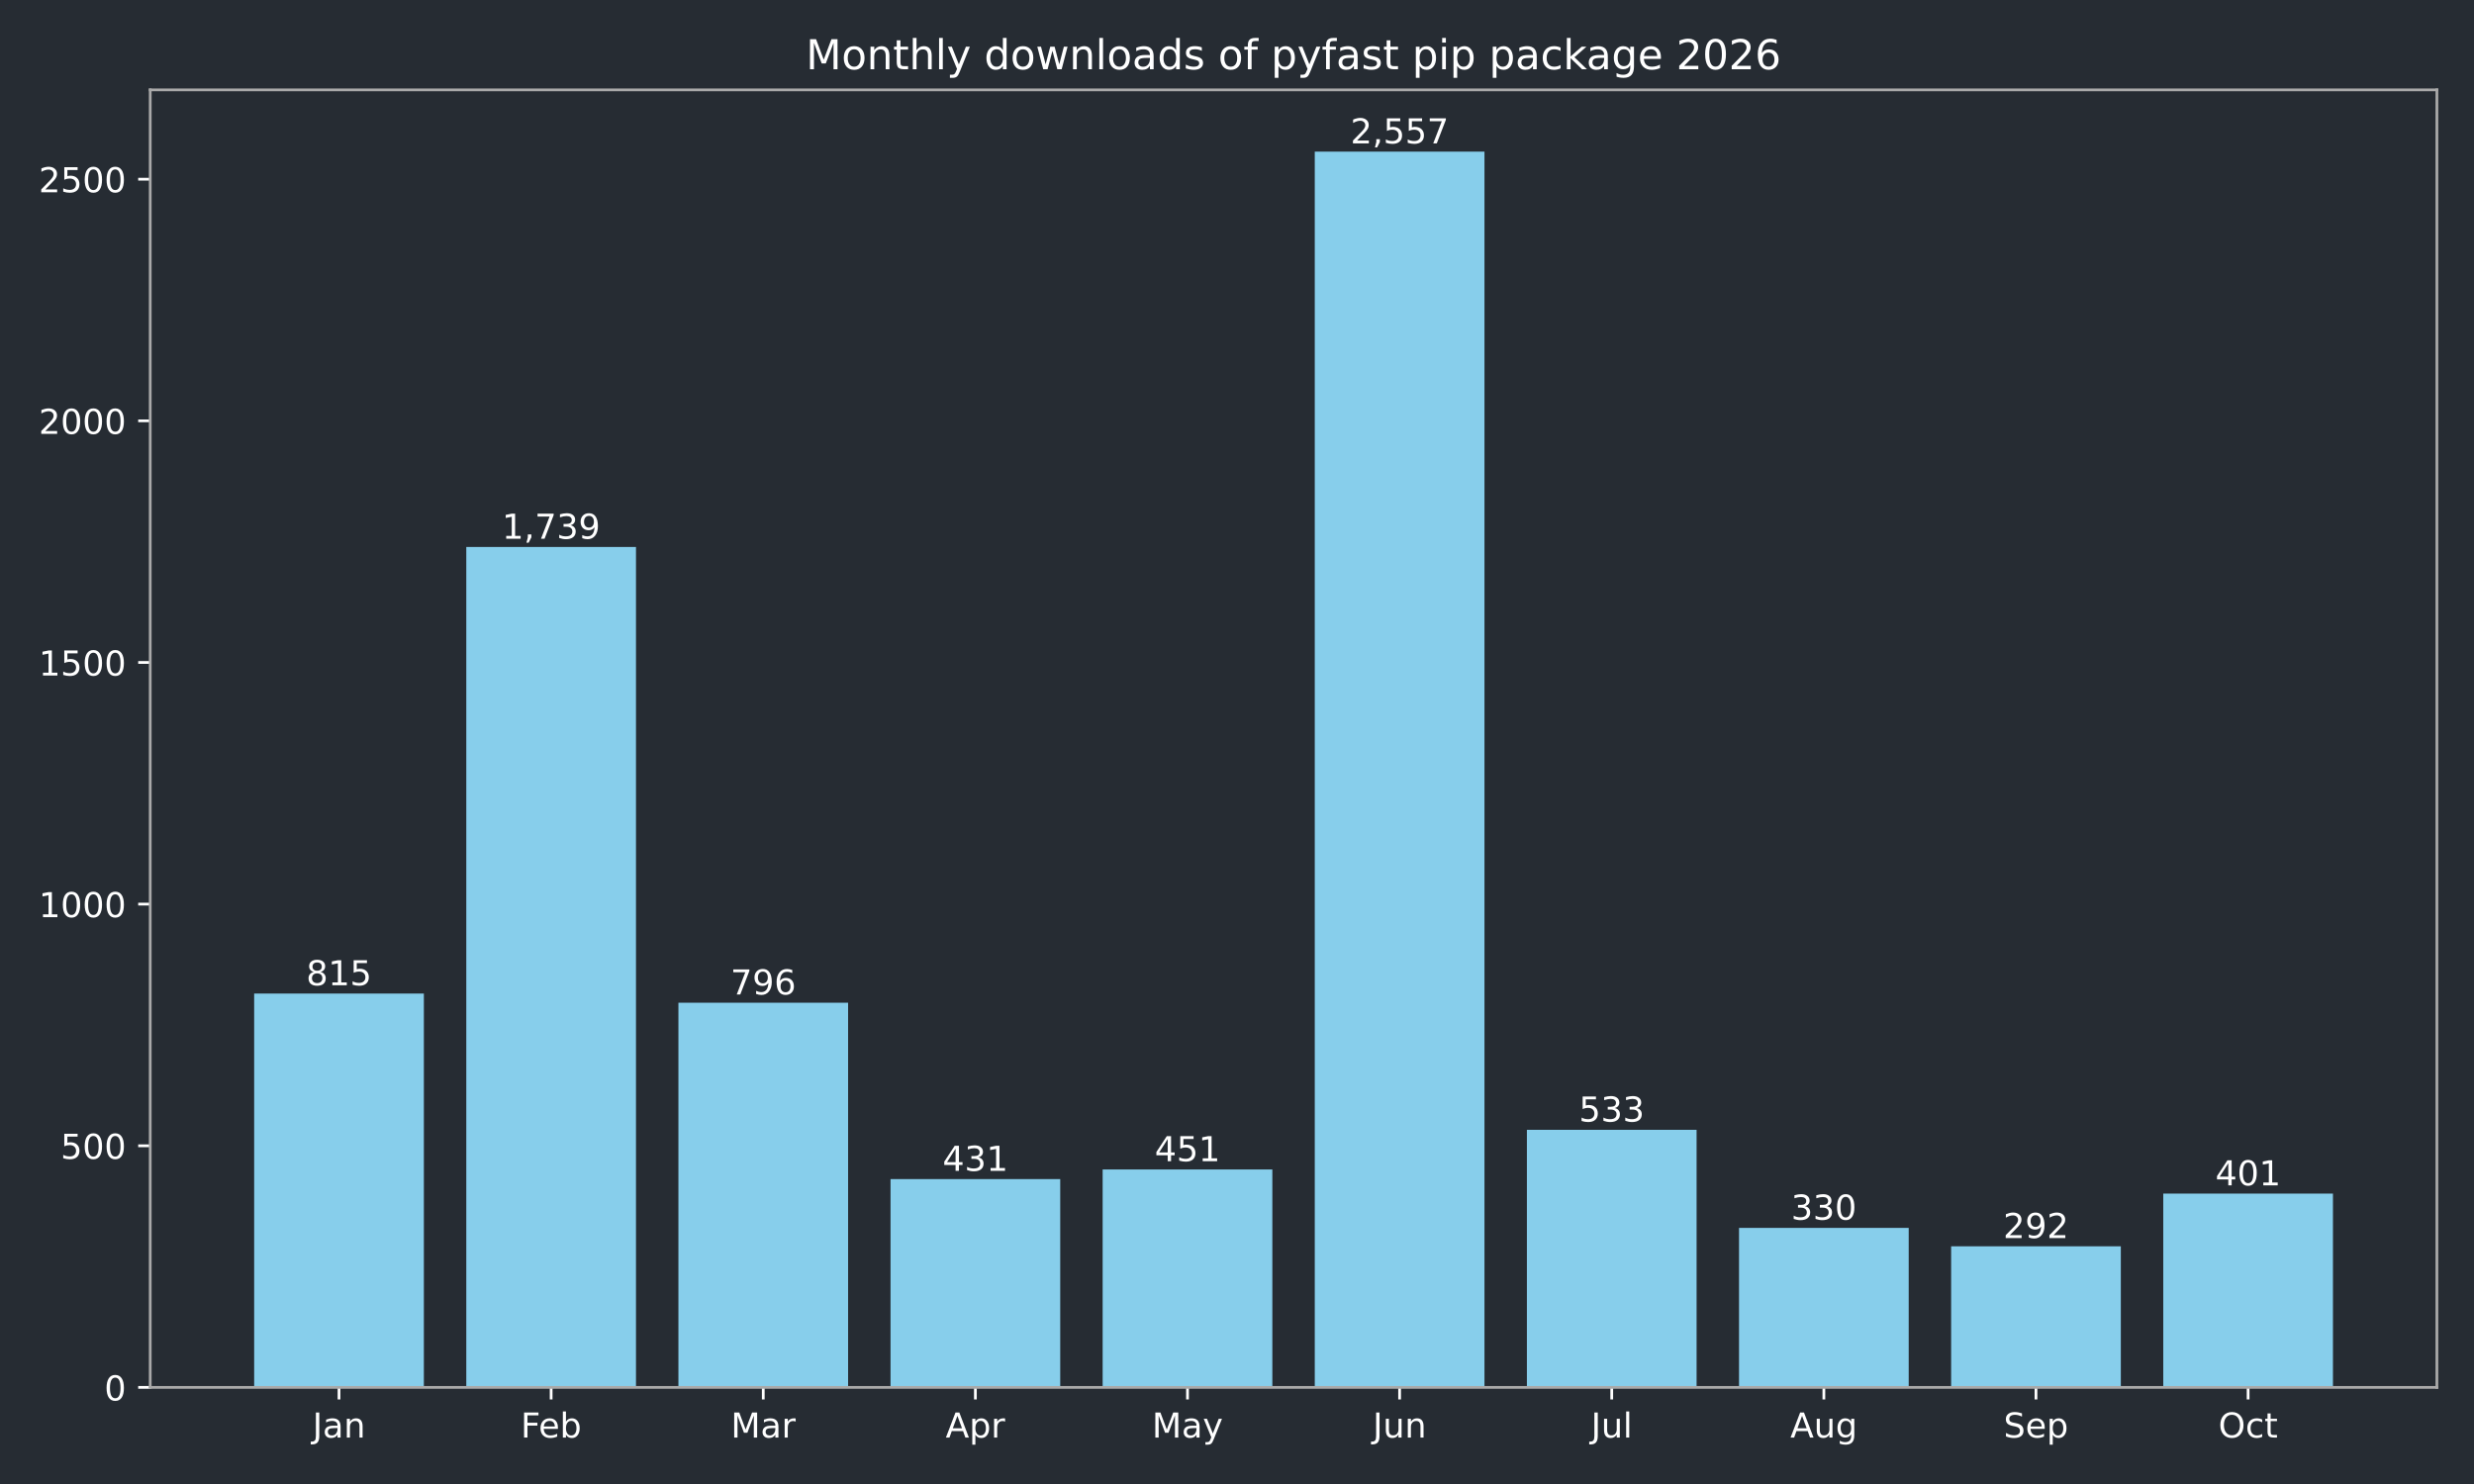
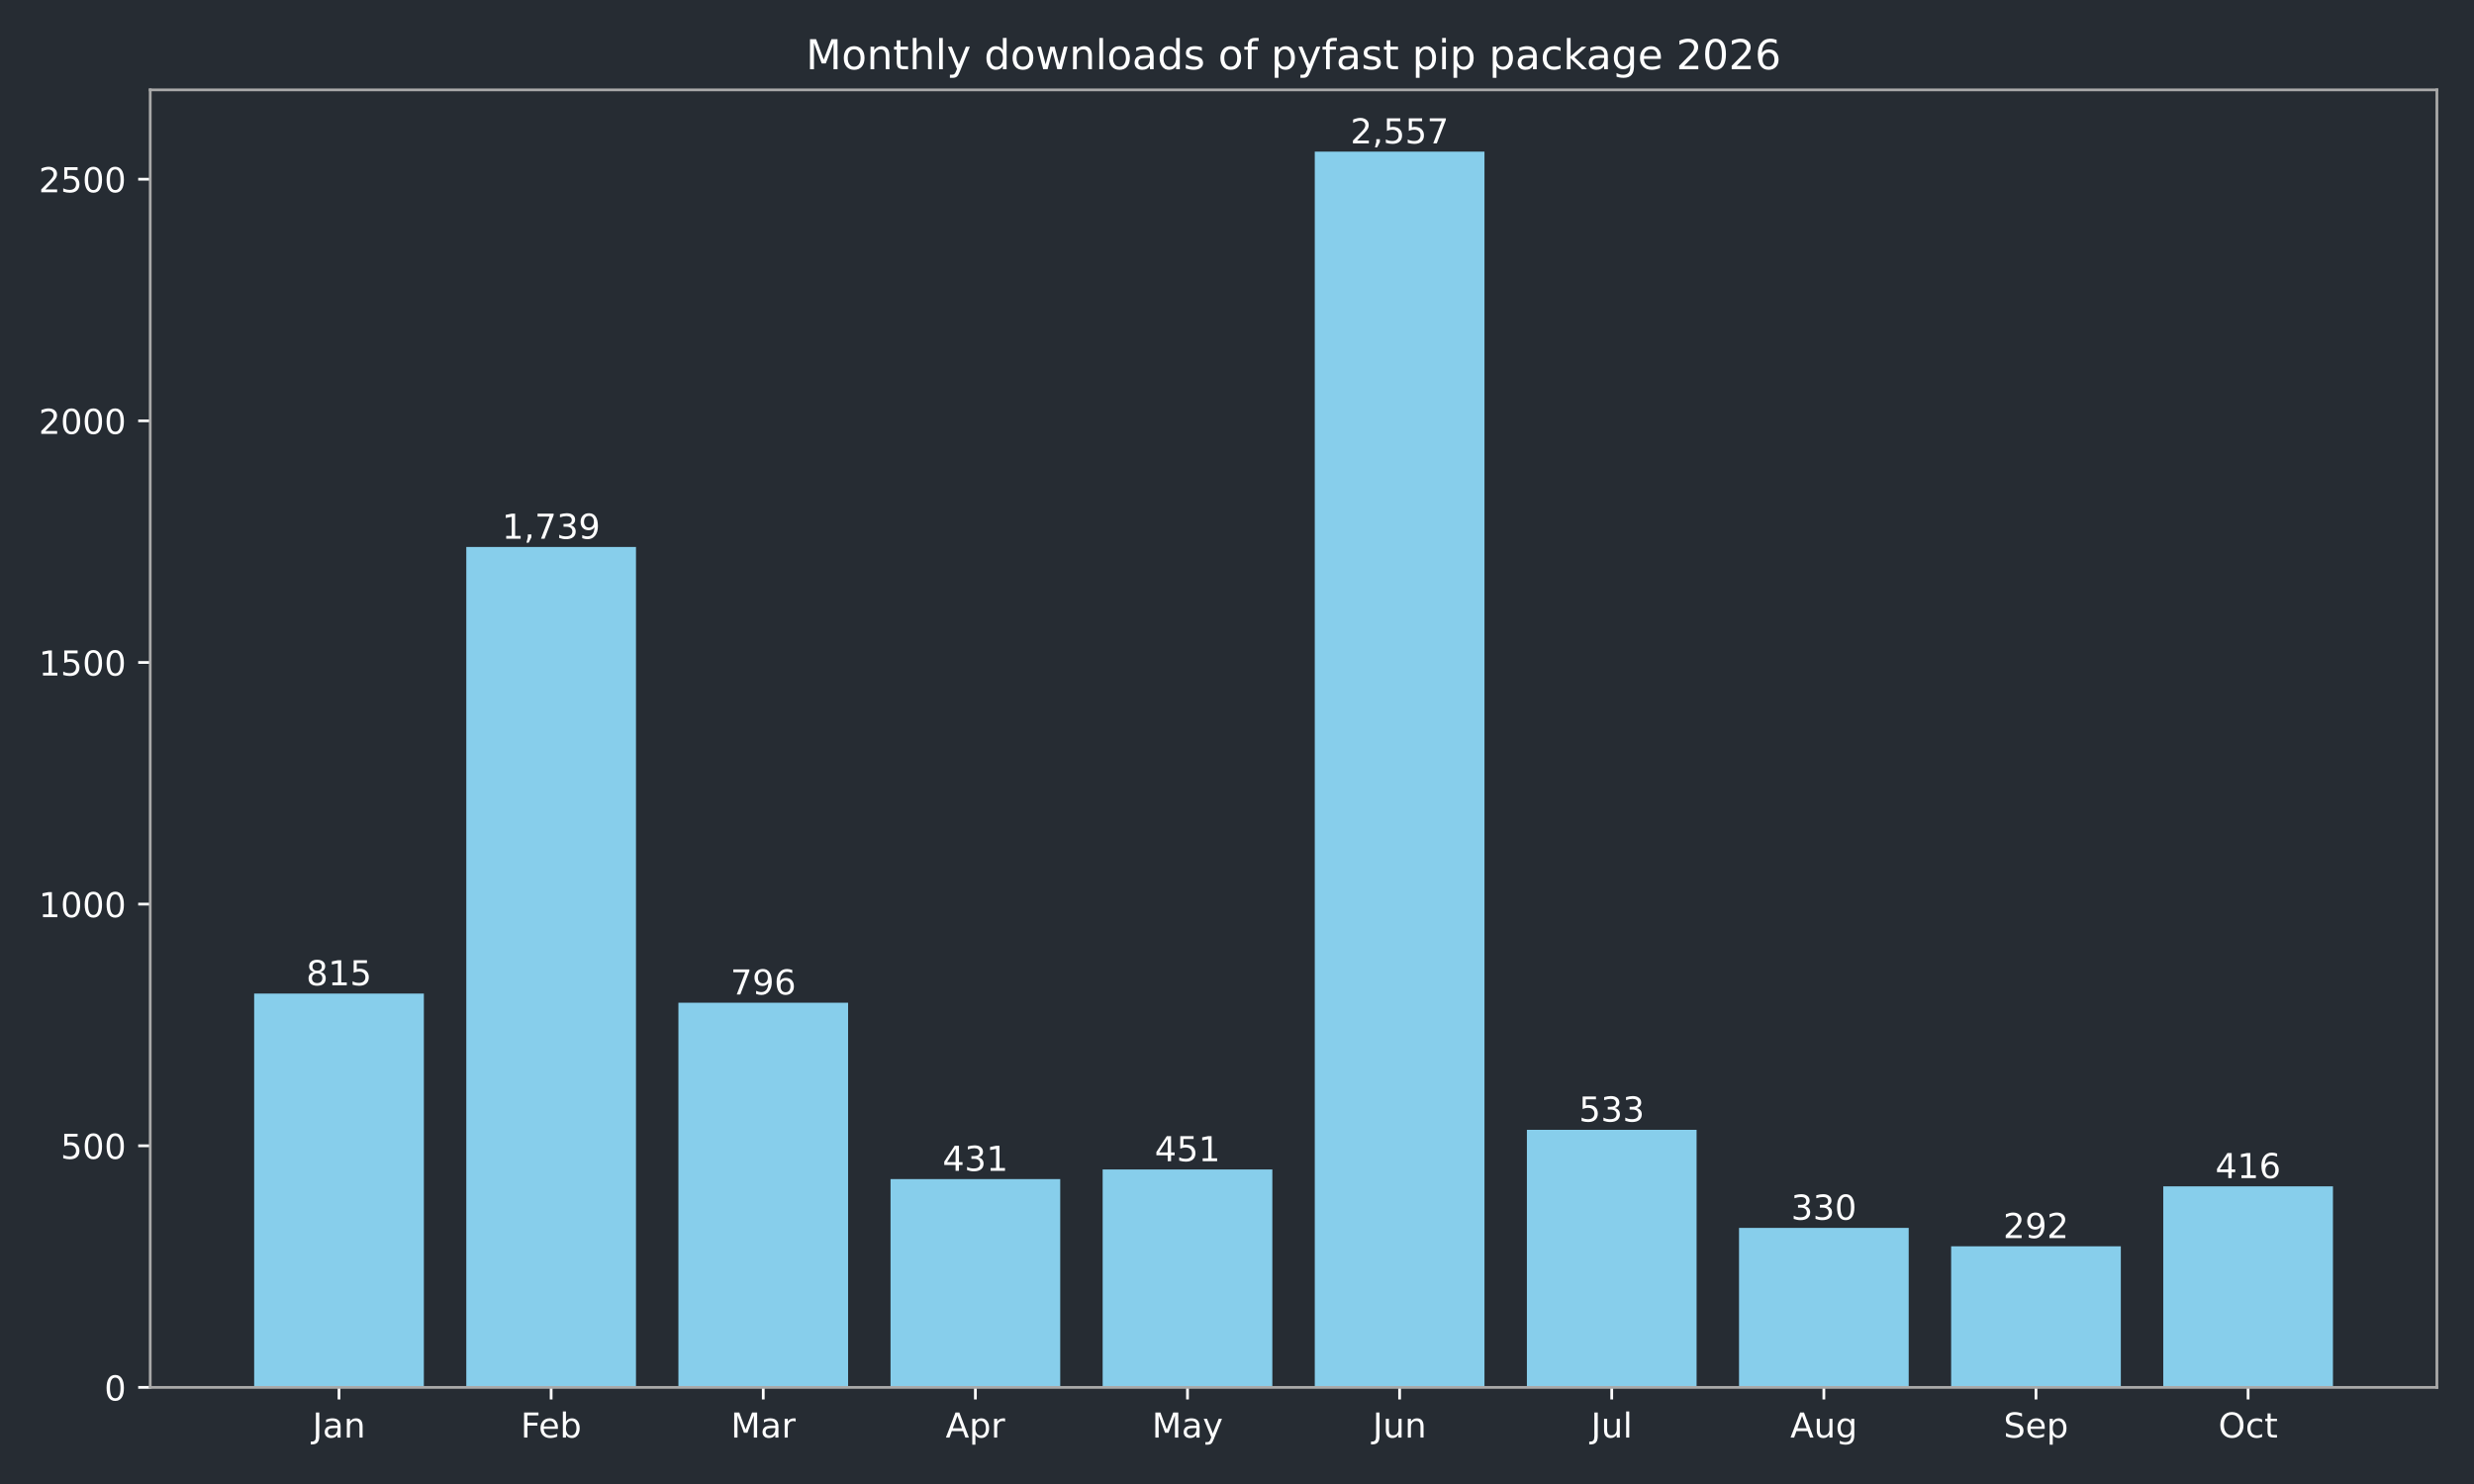
<svg xmlns="http://www.w3.org/2000/svg" xmlns:xlink="http://www.w3.org/1999/xlink" width="720pt" height="432pt" viewBox="0 0 720 432" version="1.1">
  <defs>
    <style type="text/css">*{stroke-linejoin: round; stroke-linecap: butt}</style>
  </defs>
  <g id="figure_1">
    <g id="patch_1">
      <path d="M 0 432  L 720 432  L 720 0  L 0 0  z " style="fill: #262c33" />
    </g>
    <g id="axes_1">
      <g id="patch_2">
        <path d="M 43.72 403.878  L 709.2 403.878  L 709.2 26.16  L 43.72 26.16  z " style="fill: #262c33" />
      </g>
      <g id="patch_3">
-         <path d="M 73.969 403.878  L 123.355 403.878  L 123.355 289.22  L 73.969 289.22  z " clip-path="url(#pe4a293abb9)" style="fill: #87ceeb" />
+         <path d="M 73.969 403.878  L 123.355 403.878  L 123.355 289.22  L 73.969 289.22  z " clip-path="url(#pa5a30d96eb)" style="fill: #87ceeb" />
      </g>
      <g id="patch_4">
-         <path d="M 135.702 403.878  L 185.088 403.878  L 185.088 159.227  L 135.702 159.227  z " clip-path="url(#pe4a293abb9)" style="fill: #87ceeb" />
+         <path d="M 135.702 403.878  L 185.088 403.878  L 185.088 159.227  L 135.702 159.227  z " clip-path="url(#pa5a30d96eb)" style="fill: #87ceeb" />
      </g>
      <g id="patch_5">
-         <path d="M 197.435 403.878  L 246.821 403.878  L 246.821 291.893  L 197.435 291.893  z " clip-path="url(#pe4a293abb9)" style="fill: #87ceeb" />
+         <path d="M 197.435 403.878  L 246.821 403.878  L 246.821 291.893  L 197.435 291.893  z " clip-path="url(#pa5a30d96eb)" style="fill: #87ceeb" />
      </g>
      <g id="patch_6">
-         <path d="M 259.168 403.878  L 308.554 403.878  L 308.554 343.242  L 259.168 343.242  z " clip-path="url(#pe4a293abb9)" style="fill: #87ceeb" />
+         <path d="M 259.168 403.878  L 308.554 403.878  L 308.554 343.242  L 259.168 343.242  z " clip-path="url(#pa5a30d96eb)" style="fill: #87ceeb" />
      </g>
      <g id="patch_7">
-         <path d="M 320.9 403.878  L 370.287 403.878  L 370.287 340.429  L 320.9 340.429  z " clip-path="url(#pe4a293abb9)" style="fill: #87ceeb" />
+         <path d="M 320.9 403.878  L 370.287 403.878  L 370.287 340.429  L 320.9 340.429  z " clip-path="url(#pa5a30d96eb)" style="fill: #87ceeb" />
      </g>
      <g id="patch_8">
-         <path d="M 382.633 403.878  L 432.02 403.878  L 432.02 44.147  L 382.633 44.147  z " clip-path="url(#pe4a293abb9)" style="fill: #87ceeb" />
+         <path d="M 382.633 403.878  L 432.02 403.878  L 432.02 44.147  L 382.633 44.147  z " clip-path="url(#pa5a30d96eb)" style="fill: #87ceeb" />
      </g>
      <g id="patch_9">
-         <path d="M 444.366 403.878  L 493.752 403.878  L 493.752 328.893  L 444.366 328.893  z " clip-path="url(#pe4a293abb9)" style="fill: #87ceeb" />
+         <path d="M 444.366 403.878  L 493.752 403.878  L 493.752 328.893  L 444.366 328.893  z " clip-path="url(#pa5a30d96eb)" style="fill: #87ceeb" />
      </g>
      <g id="patch_10">
-         <path d="M 506.099 403.878  L 555.485 403.878  L 555.485 357.452  L 506.099 357.452  z " clip-path="url(#pe4a293abb9)" style="fill: #87ceeb" />
+         <path d="M 506.099 403.878  L 555.485 403.878  L 555.485 357.452  L 506.099 357.452  z " clip-path="url(#pa5a30d96eb)" style="fill: #87ceeb" />
      </g>
      <g id="patch_11">
-         <path d="M 567.832 403.878  L 617.218 403.878  L 617.218 362.798  L 567.832 362.798  z " clip-path="url(#pe4a293abb9)" style="fill: #87ceeb" />
+         <path d="M 567.832 403.878  L 617.218 403.878  L 617.218 362.798  L 567.832 362.798  z " clip-path="url(#pa5a30d96eb)" style="fill: #87ceeb" />
      </g>
      <g id="patch_12">
-         <path d="M 629.565 403.878  L 678.951 403.878  L 678.951 347.463  L 629.565 347.463  z " clip-path="url(#pe4a293abb9)" style="fill: #87ceeb" />
+         <path d="M 629.565 403.878  L 678.951 403.878  L 678.951 345.353  L 629.565 345.353  z " clip-path="url(#pa5a30d96eb)" style="fill: #87ceeb" />
      </g>
      <g id="matplotlib.axis_1">
        <g id="xtick_1">
          <g id="line2d_1">
            <defs>
-               <path id="m949c5a381a" d="M 0 0  L 0 3.5  " style="stroke: #ffffff; stroke-width: 0.8" />
+               <path id="mfdeb8cd53b" d="M 0 0  L 0 3.5  " style="stroke: #ffffff; stroke-width: 0.8" />
            </defs>
            <g>
-               <use xlink:href="#m949c5a381a" x="98.662" y="403.878" style="fill: #ffffff; stroke: #ffffff; stroke-width: 0.8" />
+               <use xlink:href="#mfdeb8cd53b" x="98.662" y="403.878" style="fill: #ffffff; stroke: #ffffff; stroke-width: 0.8" />
            </g>
          </g>
          <g id="text_1">
            <g style="fill: #ffffff" transform="translate(90.95441 418.4753) scale(0.1 -0.1)">
              <defs>
                <path id="DejaVuSans-2d" d="M 628 4666  L 1259 4666  L 1259 325  Q 1259 -519 939 -900  Q 619 -1281 -91 -1281  L -331 -1281  L -331 -750  L -134 -750  Q 284 -750 456 -515  Q 628 -281 628 325  L 628 4666  z " transform="scale(0.015625)" />
                <path id="DejaVuSans-44" d="M 2194 1759  Q 1497 1759 1228 1600  Q 959 1441 959 1056  Q 959 750 1161 570  Q 1363 391 1709 391  Q 2188 391 2477 730  Q 2766 1069 2766 1631  L 2766 1759  L 2194 1759  z M 3341 1997  L 3341 0  L 2766 0  L 2766 531  Q 2569 213 2275 61  Q 1981 -91 1556 -91  Q 1019 -91 701 211  Q 384 513 384 1019  Q 384 1609 779 1909  Q 1175 2209 1959 2209  L 2766 2209  L 2766 2266  Q 2766 2663 2505 2880  Q 2244 3097 1772 3097  Q 1472 3097 1187 3025  Q 903 2953 641 2809  L 641 3341  Q 956 3463 1253 3523  Q 1550 3584 1831 3584  Q 2591 3584 2966 3190  Q 3341 2797 3341 1997  z " transform="scale(0.015625)" />
                <path id="DejaVuSans-51" d="M 3513 2113  L 3513 0  L 2938 0  L 2938 2094  Q 2938 2591 2744 2837  Q 2550 3084 2163 3084  Q 1697 3084 1428 2787  Q 1159 2491 1159 1978  L 1159 0  L 581 0  L 581 3500  L 1159 3500  L 1159 2956  Q 1366 3272 1645 3428  Q 1925 3584 2291 3584  Q 2894 3584 3203 3211  Q 3513 2838 3513 2113  z " transform="scale(0.015625)" />
              </defs>
              <use xlink:href="#DejaVuSans-2d" />
              <use xlink:href="#DejaVuSans-44" transform="translate(29.5 0)" />
              <use xlink:href="#DejaVuSans-51" transform="translate(90.78125 0)" />
            </g>
          </g>
        </g>
        <g id="xtick_2">
          <g id="line2d_2">
            <g>
-               <use xlink:href="#m949c5a381a" x="160.395" y="403.878" style="fill: #ffffff; stroke: #ffffff; stroke-width: 0.8" />
+               <use xlink:href="#mfdeb8cd53b" x="160.395" y="403.878" style="fill: #ffffff; stroke: #ffffff; stroke-width: 0.8" />
            </g>
          </g>
          <g id="text_2">
            <g style="fill: #ffffff" transform="translate(151.5419 418.4761) scale(0.1 -0.1)">
              <defs>
                <path id="DejaVuSans-29" d="M 628 4666  L 3309 4666  L 3309 4134  L 1259 4134  L 1259 2759  L 3109 2759  L 3109 2228  L 1259 2228  L 1259 0  L 628 0  L 628 4666  z " transform="scale(0.015625)" />
                <path id="DejaVuSans-48" d="M 3597 1894  L 3597 1613  L 953 1613  Q 991 1019 1311 708  Q 1631 397 2203 397  Q 2534 397 2845 478  Q 3156 559 3463 722  L 3463 178  Q 3153 47 2828 -22  Q 2503 -91 2169 -91  Q 1331 -91 842 396  Q 353 884 353 1716  Q 353 2575 817 3079  Q 1281 3584 2069 3584  Q 2775 3584 3186 3129  Q 3597 2675 3597 1894  z M 3022 2063  Q 3016 2534 2758 2815  Q 2500 3097 2075 3097  Q 1594 3097 1305 2825  Q 1016 2553 972 2059  L 3022 2063  z " transform="scale(0.015625)" />
                <path id="DejaVuSans-45" d="M 3116 1747  Q 3116 2381 2855 2742  Q 2594 3103 2138 3103  Q 1681 3103 1420 2742  Q 1159 2381 1159 1747  Q 1159 1113 1420 752  Q 1681 391 2138 391  Q 2594 391 2855 752  Q 3116 1113 3116 1747  z M 1159 2969  Q 1341 3281 1617 3432  Q 1894 3584 2278 3584  Q 2916 3584 3314 3078  Q 3713 2572 3713 1747  Q 3713 922 3314 415  Q 2916 -91 2278 -91  Q 1894 -91 1617 61  Q 1341 213 1159 525  L 1159 0  L 581 0  L 581 4863  L 1159 4863  L 1159 2969  z " transform="scale(0.015625)" />
              </defs>
              <use xlink:href="#DejaVuSans-29" />
              <use xlink:href="#DejaVuSans-48" transform="translate(52.04688 0)" />
              <use xlink:href="#DejaVuSans-45" transform="translate(113.5781 0)" />
            </g>
          </g>
        </g>
        <g id="xtick_3">
          <g id="line2d_3">
            <g>
-               <use xlink:href="#m949c5a381a" x="222.128" y="403.878" style="fill: #ffffff; stroke: #ffffff; stroke-width: 0.8" />
+               <use xlink:href="#mfdeb8cd53b" x="222.128" y="403.878" style="fill: #ffffff; stroke: #ffffff; stroke-width: 0.8" />
            </g>
          </g>
          <g id="text_3">
            <g style="fill: #ffffff" transform="translate(212.6943 418.4753) scale(0.1 -0.1)">
              <defs>
                <path id="DejaVuSans-30" d="M 628 4666  L 1569 4666  L 2759 1491  L 3956 4666  L 4897 4666  L 4897 0  L 4281 0  L 4281 4097  L 3078 897  L 2444 897  L 1241 4097  L 1241 0  L 628 0  L 628 4666  z " transform="scale(0.015625)" />
                <path id="DejaVuSans-55" d="M 2631 2963  Q 2534 3019 2420 3045  Q 2306 3072 2169 3072  Q 1681 3072 1420 2755  Q 1159 2438 1159 1844  L 1159 0  L 581 0  L 581 3500  L 1159 3500  L 1159 2956  Q 1341 3275 1631 3429  Q 1922 3584 2338 3584  Q 2397 3584 2469 3576  Q 2541 3569 2628 3553  L 2631 2963  z " transform="scale(0.015625)" />
              </defs>
              <use xlink:href="#DejaVuSans-30" />
              <use xlink:href="#DejaVuSans-44" transform="translate(86.28125 0)" />
              <use xlink:href="#DejaVuSans-55" transform="translate(147.5625 0)" />
            </g>
          </g>
        </g>
        <g id="xtick_4">
          <g id="line2d_4">
            <g>
-               <use xlink:href="#m949c5a381a" x="283.861" y="403.878" style="fill: #ffffff; stroke: #ffffff; stroke-width: 0.8" />
+               <use xlink:href="#mfdeb8cd53b" x="283.861" y="403.878" style="fill: #ffffff; stroke: #ffffff; stroke-width: 0.8" />
            </g>
          </g>
          <g id="text_4">
            <g style="fill: #ffffff" transform="translate(275.2107 418.4753) scale(0.1 -0.1)">
              <defs>
                <path id="DejaVuSans-24" d="M 2188 4044  L 1331 1722  L 3047 1722  L 2188 4044  z M 1831 4666  L 2547 4666  L 4325 0  L 3669 0  L 3244 1197  L 1141 1197  L 716 0  L 50 0  L 1831 4666  z " transform="scale(0.015625)" />
                <path id="DejaVuSans-53" d="M 1159 525  L 1159 -1331  L 581 -1331  L 581 3500  L 1159 3500  L 1159 2969  Q 1341 3281 1617 3432  Q 1894 3584 2278 3584  Q 2916 3584 3314 3078  Q 3713 2572 3713 1747  Q 3713 922 3314 415  Q 2916 -91 2278 -91  Q 1894 -91 1617 61  Q 1341 213 1159 525  z M 3116 1747  Q 3116 2381 2855 2742  Q 2594 3103 2138 3103  Q 1681 3103 1420 2742  Q 1159 2381 1159 1747  Q 1159 1113 1420 752  Q 1681 391 2138 391  Q 2594 391 2855 752  Q 3116 1113 3116 1747  z " transform="scale(0.015625)" />
              </defs>
              <use xlink:href="#DejaVuSans-24" />
              <use xlink:href="#DejaVuSans-53" transform="translate(68.40625 0)" />
              <use xlink:href="#DejaVuSans-55" transform="translate(131.8906 0)" />
            </g>
          </g>
        </g>
        <g id="xtick_5">
          <g id="line2d_5">
            <g>
-               <use xlink:href="#m949c5a381a" x="345.594" y="403.878" style="fill: #ffffff; stroke: #ffffff; stroke-width: 0.8" />
+               <use xlink:href="#mfdeb8cd53b" x="345.594" y="403.878" style="fill: #ffffff; stroke: #ffffff; stroke-width: 0.8" />
            </g>
          </g>
          <g id="text_5">
            <g style="fill: #ffffff" transform="translate(335.2561 418.4753) scale(0.1 -0.1)">
              <defs>
                <path id="DejaVuSans-5c" d="M 2059 -325  Q 1816 -950 1584 -1140  Q 1353 -1331 966 -1331  L 506 -1331  L 506 -850  L 844 -850  Q 1081 -850 1212 -737  Q 1344 -625 1503 -206  L 1606 56  L 191 3500  L 800 3500  L 1894 763  L 2988 3500  L 3597 3500  L 2059 -325  z " transform="scale(0.015625)" />
              </defs>
              <use xlink:href="#DejaVuSans-30" />
              <use xlink:href="#DejaVuSans-44" transform="translate(86.28125 0)" />
              <use xlink:href="#DejaVuSans-5c" transform="translate(147.5625 0)" />
            </g>
          </g>
        </g>
        <g id="xtick_6">
          <g id="line2d_6">
            <g>
-               <use xlink:href="#m949c5a381a" x="407.326" y="403.878" style="fill: #ffffff; stroke: #ffffff; stroke-width: 0.8" />
+               <use xlink:href="#mfdeb8cd53b" x="407.326" y="403.878" style="fill: #ffffff; stroke: #ffffff; stroke-width: 0.8" />
            </g>
          </g>
          <g id="text_6">
            <g style="fill: #ffffff" transform="translate(399.5139 418.4753) scale(0.1 -0.1)">
              <defs>
                <path id="DejaVuSans-58" d="M 544 1381  L 544 3500  L 1119 3500  L 1119 1403  Q 1119 906 1312 657  Q 1506 409 1894 409  Q 2359 409 2629 706  Q 2900 1003 2900 1516  L 2900 3500  L 3475 3500  L 3475 0  L 2900 0  L 2900 538  Q 2691 219 2414 64  Q 2138 -91 1772 -91  Q 1169 -91 856 284  Q 544 659 544 1381  z M 1991 3584  L 1991 3584  z " transform="scale(0.015625)" />
              </defs>
              <use xlink:href="#DejaVuSans-2d" />
              <use xlink:href="#DejaVuSans-58" transform="translate(29.5 0)" />
              <use xlink:href="#DejaVuSans-51" transform="translate(92.875 0)" />
            </g>
          </g>
        </g>
        <g id="xtick_7">
          <g id="line2d_7">
            <g>
-               <use xlink:href="#m949c5a381a" x="469.059" y="403.878" style="fill: #ffffff; stroke: #ffffff; stroke-width: 0.8" />
+               <use xlink:href="#mfdeb8cd53b" x="469.059" y="403.878" style="fill: #ffffff; stroke: #ffffff; stroke-width: 0.8" />
            </g>
          </g>
          <g id="text_7">
            <g style="fill: #ffffff" transform="translate(463.0264 418.4761) scale(0.1 -0.1)">
              <defs>
                <path id="DejaVuSans-4f" d="M 603 4863  L 1178 4863  L 1178 0  L 603 0  L 603 4863  z " transform="scale(0.015625)" />
              </defs>
              <use xlink:href="#DejaVuSans-2d" />
              <use xlink:href="#DejaVuSans-58" transform="translate(29.5 0)" />
              <use xlink:href="#DejaVuSans-4f" transform="translate(92.875 0)" />
            </g>
          </g>
        </g>
        <g id="xtick_8">
          <g id="line2d_8">
            <g>
-               <use xlink:href="#m949c5a381a" x="530.792" y="403.878" style="fill: #ffffff; stroke: #ffffff; stroke-width: 0.8" />
+               <use xlink:href="#mfdeb8cd53b" x="530.792" y="403.878" style="fill: #ffffff; stroke: #ffffff; stroke-width: 0.8" />
            </g>
          </g>
          <g id="text_8">
            <g style="fill: #ffffff" transform="translate(521.0288 418.4753) scale(0.1 -0.1)">
              <defs>
                <path id="DejaVuSans-4a" d="M 2906 1791  Q 2906 2416 2648 2759  Q 2391 3103 1925 3103  Q 1463 3103 1205 2759  Q 947 2416 947 1791  Q 947 1169 1205 825  Q 1463 481 1925 481  Q 2391 481 2648 825  Q 2906 1169 2906 1791  z M 3481 434  Q 3481 -459 3084 -895  Q 2688 -1331 1869 -1331  Q 1566 -1331 1297 -1286  Q 1028 -1241 775 -1147  L 775 -588  Q 1028 -725 1275 -790  Q 1522 -856 1778 -856  Q 2344 -856 2625 -561  Q 2906 -266 2906 331  L 2906 616  Q 2728 306 2450 153  Q 2172 0 1784 0  Q 1141 0 747 490  Q 353 981 353 1791  Q 353 2603 747 3093  Q 1141 3584 1784 3584  Q 2172 3584 2450 3431  Q 2728 3278 2906 2969  L 2906 3500  L 3481 3500  L 3481 434  z " transform="scale(0.015625)" />
              </defs>
              <use xlink:href="#DejaVuSans-24" />
              <use xlink:href="#DejaVuSans-58" transform="translate(68.40625 0)" />
              <use xlink:href="#DejaVuSans-4a" transform="translate(131.7812 0)" />
            </g>
          </g>
        </g>
        <g id="xtick_9">
          <g id="line2d_9">
            <g>
-               <use xlink:href="#m949c5a381a" x="592.525" y="403.878" style="fill: #ffffff; stroke: #ffffff; stroke-width: 0.8" />
+               <use xlink:href="#mfdeb8cd53b" x="592.525" y="403.878" style="fill: #ffffff; stroke: #ffffff; stroke-width: 0.8" />
            </g>
          </g>
          <g id="text_9">
            <g style="fill: #ffffff" transform="translate(583.0999 418.4753) scale(0.1 -0.1)">
              <defs>
                <path id="DejaVuSans-36" d="M 3425 4513  L 3425 3897  Q 3066 4069 2747 4153  Q 2428 4238 2131 4238  Q 1616 4238 1336 4038  Q 1056 3838 1056 3469  Q 1056 3159 1242 3001  Q 1428 2844 1947 2747  L 2328 2669  Q 3034 2534 3370 2195  Q 3706 1856 3706 1288  Q 3706 609 3251 259  Q 2797 -91 1919 -91  Q 1588 -91 1214 -16  Q 841 59 441 206  L 441 856  Q 825 641 1194 531  Q 1563 422 1919 422  Q 2459 422 2753 634  Q 3047 847 3047 1241  Q 3047 1584 2836 1778  Q 2625 1972 2144 2069  L 1759 2144  Q 1053 2284 737 2584  Q 422 2884 422 3419  Q 422 4038 858 4394  Q 1294 4750 2059 4750  Q 2388 4750 2728 4690  Q 3069 4631 3425 4513  z " transform="scale(0.015625)" />
              </defs>
              <use xlink:href="#DejaVuSans-36" />
              <use xlink:href="#DejaVuSans-48" transform="translate(63.48438 0)" />
              <use xlink:href="#DejaVuSans-53" transform="translate(125.0156 0)" />
            </g>
          </g>
        </g>
        <g id="xtick_10">
          <g id="line2d_10">
            <g>
-               <use xlink:href="#m949c5a381a" x="654.258" y="403.878" style="fill: #ffffff; stroke: #ffffff; stroke-width: 0.8" />
+               <use xlink:href="#mfdeb8cd53b" x="654.258" y="403.878" style="fill: #ffffff; stroke: #ffffff; stroke-width: 0.8" />
            </g>
          </g>
          <g id="text_10">
            <g style="fill: #ffffff" transform="translate(645.6125 418.4753) scale(0.1 -0.1)">
              <defs>
                <path id="DejaVuSans-32" d="M 2522 4238  Q 1834 4238 1429 3725  Q 1025 3213 1025 2328  Q 1025 1447 1429 934  Q 1834 422 2522 422  Q 3209 422 3611 934  Q 4013 1447 4013 2328  Q 4013 3213 3611 3725  Q 3209 4238 2522 4238  z M 2522 4750  Q 3503 4750 4090 4092  Q 4678 3434 4678 2328  Q 4678 1225 4090 567  Q 3503 -91 2522 -91  Q 1538 -91 948 565  Q 359 1222 359 2328  Q 359 3434 948 4092  Q 1538 4750 2522 4750  z " transform="scale(0.015625)" />
                <path id="DejaVuSans-46" d="M 3122 3366  L 3122 2828  Q 2878 2963 2633 3030  Q 2388 3097 2138 3097  Q 1578 3097 1268 2742  Q 959 2388 959 1747  Q 959 1106 1268 751  Q 1578 397 2138 397  Q 2388 397 2633 464  Q 2878 531 3122 666  L 3122 134  Q 2881 22 2623 -34  Q 2366 -91 2075 -91  Q 1284 -91 818 406  Q 353 903 353 1747  Q 353 2603 823 3093  Q 1294 3584 2113 3584  Q 2378 3584 2631 3529  Q 2884 3475 3122 3366  z " transform="scale(0.015625)" />
                <path id="DejaVuSans-57" d="M 1172 4494  L 1172 3500  L 2356 3500  L 2356 3053  L 1172 3053  L 1172 1153  Q 1172 725 1289 603  Q 1406 481 1766 481  L 2356 481  L 2356 0  L 1766 0  Q 1100 0 847 248  Q 594 497 594 1153  L 594 3053  L 172 3053  L 172 3500  L 594 3500  L 594 4494  L 1172 4494  z " transform="scale(0.015625)" />
              </defs>
              <use xlink:href="#DejaVuSans-32" />
              <use xlink:href="#DejaVuSans-46" transform="translate(78.71875 0)" />
              <use xlink:href="#DejaVuSans-57" transform="translate(133.7031 0)" />
            </g>
          </g>
        </g>
      </g>
      <g id="matplotlib.axis_2">
        <g id="ytick_1">
          <g id="line2d_11">
            <defs>
-               <path id="m7cfc3c76af" d="M 0 0  L -3.5 0  " style="stroke: #ffffff; stroke-width: 0.8" />
+               <path id="m20a09734e1" d="M 0 0  L -3.5 0  " style="stroke: #ffffff; stroke-width: 0.8" />
            </defs>
            <g>
-               <use xlink:href="#m7cfc3c76af" x="43.72" y="403.878" style="fill: #ffffff; stroke: #ffffff; stroke-width: 0.8" />
+               <use xlink:href="#m20a09734e1" x="43.72" y="403.878" style="fill: #ffffff; stroke: #ffffff; stroke-width: 0.8" />
            </g>
          </g>
          <g id="text_11">
            <g style="fill: #ffffff" transform="translate(30.3575 407.6765) scale(0.1 -0.1)">
              <defs>
                <path id="DejaVuSans-13" d="M 2034 4250  Q 1547 4250 1301 3770  Q 1056 3291 1056 2328  Q 1056 1369 1301 889  Q 1547 409 2034 409  Q 2525 409 2770 889  Q 3016 1369 3016 2328  Q 3016 3291 2770 3770  Q 2525 4250 2034 4250  z M 2034 4750  Q 2819 4750 3233 4129  Q 3647 3509 3647 2328  Q 3647 1150 3233 529  Q 2819 -91 2034 -91  Q 1250 -91 836 529  Q 422 1150 422 2328  Q 422 3509 836 4129  Q 1250 4750 2034 4750  z " transform="scale(0.015625)" />
              </defs>
              <use xlink:href="#DejaVuSans-13" />
            </g>
          </g>
        </g>
        <g id="ytick_2">
          <g id="line2d_12">
            <g>
-               <use xlink:href="#m7cfc3c76af" x="43.72" y="333.535" style="fill: #ffffff; stroke: #ffffff; stroke-width: 0.8" />
+               <use xlink:href="#m20a09734e1" x="43.72" y="333.535" style="fill: #ffffff; stroke: #ffffff; stroke-width: 0.8" />
            </g>
          </g>
          <g id="text_12">
            <g style="fill: #ffffff" transform="translate(17.6325 337.3341) scale(0.1 -0.1)">
              <defs>
                <path id="DejaVuSans-18" d="M 691 4666  L 3169 4666  L 3169 4134  L 1269 4134  L 1269 2991  Q 1406 3038 1543 3061  Q 1681 3084 1819 3084  Q 2600 3084 3056 2656  Q 3513 2228 3513 1497  Q 3513 744 3044 326  Q 2575 -91 1722 -91  Q 1428 -91 1123 -41  Q 819 9 494 109  L 494 744  Q 775 591 1075 516  Q 1375 441 1709 441  Q 2250 441 2565 725  Q 2881 1009 2881 1497  Q 2881 1984 2565 2268  Q 2250 2553 1709 2553  Q 1456 2553 1204 2497  Q 953 2441 691 2322  L 691 4666  z " transform="scale(0.015625)" />
              </defs>
              <use xlink:href="#DejaVuSans-18" />
              <use xlink:href="#DejaVuSans-13" transform="translate(63.625 0)" />
              <use xlink:href="#DejaVuSans-13" transform="translate(127.25 0)" />
            </g>
          </g>
        </g>
        <g id="ytick_3">
          <g id="line2d_13">
            <g>
-               <use xlink:href="#m7cfc3c76af" x="43.72" y="263.193" style="fill: #ffffff; stroke: #ffffff; stroke-width: 0.8" />
+               <use xlink:href="#m20a09734e1" x="43.72" y="263.193" style="fill: #ffffff; stroke: #ffffff; stroke-width: 0.8" />
            </g>
          </g>
          <g id="text_13">
            <g style="fill: #ffffff" transform="translate(11.27 266.9917) scale(0.1 -0.1)">
              <defs>
                <path id="DejaVuSans-14" d="M 794 531  L 1825 531  L 1825 4091  L 703 3866  L 703 4441  L 1819 4666  L 2450 4666  L 2450 531  L 3481 531  L 3481 0  L 794 0  L 794 531  z " transform="scale(0.015625)" />
              </defs>
              <use xlink:href="#DejaVuSans-14" />
              <use xlink:href="#DejaVuSans-13" transform="translate(63.625 0)" />
              <use xlink:href="#DejaVuSans-13" transform="translate(127.25 0)" />
              <use xlink:href="#DejaVuSans-13" transform="translate(190.875 0)" />
            </g>
          </g>
        </g>
        <g id="ytick_4">
          <g id="line2d_14">
            <g>
-               <use xlink:href="#m7cfc3c76af" x="43.72" y="192.85" style="fill: #ffffff; stroke: #ffffff; stroke-width: 0.8" />
+               <use xlink:href="#m20a09734e1" x="43.72" y="192.85" style="fill: #ffffff; stroke: #ffffff; stroke-width: 0.8" />
            </g>
          </g>
          <g id="text_14">
            <g style="fill: #ffffff" transform="translate(11.27 196.6492) scale(0.1 -0.1)">
              <use xlink:href="#DejaVuSans-14" />
              <use xlink:href="#DejaVuSans-18" transform="translate(63.625 0)" />
              <use xlink:href="#DejaVuSans-13" transform="translate(127.25 0)" />
              <use xlink:href="#DejaVuSans-13" transform="translate(190.875 0)" />
            </g>
          </g>
        </g>
        <g id="ytick_5">
          <g id="line2d_15">
            <g>
-               <use xlink:href="#m7cfc3c76af" x="43.72" y="122.508" style="fill: #ffffff; stroke: #ffffff; stroke-width: 0.8" />
+               <use xlink:href="#m20a09734e1" x="43.72" y="122.508" style="fill: #ffffff; stroke: #ffffff; stroke-width: 0.8" />
            </g>
          </g>
          <g id="text_15">
            <g style="fill: #ffffff" transform="translate(11.27 126.3068) scale(0.1 -0.1)">
              <defs>
                <path id="DejaVuSans-15" d="M 1228 531  L 3431 531  L 3431 0  L 469 0  L 469 531  Q 828 903 1448 1529  Q 2069 2156 2228 2338  Q 2531 2678 2651 2914  Q 2772 3150 2772 3378  Q 2772 3750 2511 3984  Q 2250 4219 1831 4219  Q 1534 4219 1204 4116  Q 875 4013 500 3803  L 500 4441  Q 881 4594 1212 4672  Q 1544 4750 1819 4750  Q 2544 4750 2975 4387  Q 3406 4025 3406 3419  Q 3406 3131 3298 2873  Q 3191 2616 2906 2266  Q 2828 2175 2409 1742  Q 1991 1309 1228 531  z " transform="scale(0.015625)" />
              </defs>
              <use xlink:href="#DejaVuSans-15" />
              <use xlink:href="#DejaVuSans-13" transform="translate(63.625 0)" />
              <use xlink:href="#DejaVuSans-13" transform="translate(127.25 0)" />
              <use xlink:href="#DejaVuSans-13" transform="translate(190.875 0)" />
            </g>
          </g>
        </g>
        <g id="ytick_6">
          <g id="line2d_16">
            <g>
-               <use xlink:href="#m7cfc3c76af" x="43.72" y="52.166" style="fill: #ffffff; stroke: #ffffff; stroke-width: 0.8" />
+               <use xlink:href="#m20a09734e1" x="43.72" y="52.166" style="fill: #ffffff; stroke: #ffffff; stroke-width: 0.8" />
            </g>
          </g>
          <g id="text_16">
            <g style="fill: #ffffff" transform="translate(11.27 55.96442) scale(0.1 -0.1)">
              <use xlink:href="#DejaVuSans-15" />
              <use xlink:href="#DejaVuSans-18" transform="translate(63.625 0)" />
              <use xlink:href="#DejaVuSans-13" transform="translate(127.25 0)" />
              <use xlink:href="#DejaVuSans-13" transform="translate(190.875 0)" />
            </g>
          </g>
        </g>
      </g>
      <g id="patch_13">
        <path d="M 43.72 403.878  L 43.72 26.16  " style="fill: none; stroke: #a9a9a9; stroke-width: 0.8; stroke-linejoin: miter; stroke-linecap: square" />
      </g>
      <g id="patch_14">
        <path d="M 709.2 403.878  L 709.2 26.16  " style="fill: none; stroke: #a9a9a9; stroke-width: 0.8; stroke-linejoin: miter; stroke-linecap: square" />
      </g>
      <g id="patch_15">
        <path d="M 43.72 403.878  L 709.2 403.878  " style="fill: none; stroke: #a9a9a9; stroke-width: 0.8; stroke-linejoin: miter; stroke-linecap: square" />
      </g>
      <g id="patch_16">
        <path d="M 43.72 26.16  L 709.2 26.16  " style="fill: none; stroke: #a9a9a9; stroke-width: 0.8; stroke-linejoin: miter; stroke-linecap: square" />
      </g>
      <g id="text_17">
        <g style="fill: #ffffff" transform="translate(89.11848 286.8172) scale(0.1 -0.1)">
          <defs>
            <path id="DejaVuSans-1b" d="M 2034 2216  Q 1584 2216 1326 1975  Q 1069 1734 1069 1313  Q 1069 891 1326 650  Q 1584 409 2034 409  Q 2484 409 2743 651  Q 3003 894 3003 1313  Q 3003 1734 2745 1975  Q 2488 2216 2034 2216  z M 1403 2484  Q 997 2584 770 2862  Q 544 3141 544 3541  Q 544 4100 942 4425  Q 1341 4750 2034 4750  Q 2731 4750 3128 4425  Q 3525 4100 3525 3541  Q 3525 3141 3298 2862  Q 3072 2584 2669 2484  Q 3125 2378 3379 2068  Q 3634 1759 3634 1313  Q 3634 634 3220 271  Q 2806 -91 2034 -91  Q 1263 -91 848 271  Q 434 634 434 1313  Q 434 1759 690 2068  Q 947 2378 1403 2484  z M 1172 3481  Q 1172 3119 1398 2916  Q 1625 2713 2034 2713  Q 2441 2713 2670 2916  Q 2900 3119 2900 3481  Q 2900 3844 2670 4047  Q 2441 4250 2034 4250  Q 1625 4250 1398 4047  Q 1172 3844 1172 3481  z " transform="scale(0.015625)" />
          </defs>
          <use xlink:href="#DejaVuSans-1b" />
          <use xlink:href="#DejaVuSans-14" transform="translate(63.625 0)" />
          <use xlink:href="#DejaVuSans-18" transform="translate(127.25 0)" />
        </g>
      </g>
      <g id="text_18">
        <g style="fill: #ffffff" transform="translate(146.081 156.8244) scale(0.1 -0.1)">
          <defs>
            <path id="DejaVuSans-f" d="M 750 794  L 1409 794  L 1409 256  L 897 -744  L 494 -744  L 750 256  L 750 794  z " transform="scale(0.015625)" />
            <path id="DejaVuSans-1a" d="M 525 4666  L 3525 4666  L 3525 4397  L 1831 0  L 1172 0  L 2766 4134  L 525 4134  L 525 4666  z " transform="scale(0.015625)" />
            <path id="DejaVuSans-16" d="M 2597 2516  Q 3050 2419 3304 2112  Q 3559 1806 3559 1356  Q 3559 666 3084 287  Q 2609 -91 1734 -91  Q 1441 -91 1130 -33  Q 819 25 488 141  L 488 750  Q 750 597 1062 519  Q 1375 441 1716 441  Q 2309 441 2620 675  Q 2931 909 2931 1356  Q 2931 1769 2642 2001  Q 2353 2234 1838 2234  L 1294 2234  L 1294 2753  L 1863 2753  Q 2328 2753 2575 2939  Q 2822 3125 2822 3475  Q 2822 3834 2567 4026  Q 2313 4219 1838 4219  Q 1578 4219 1281 4162  Q 984 4106 628 3988  L 628 4550  Q 988 4650 1302 4700  Q 1616 4750 1894 4750  Q 2613 4750 3031 4423  Q 3450 4097 3450 3541  Q 3450 3153 3228 2886  Q 3006 2619 2597 2516  z " transform="scale(0.015625)" />
            <path id="DejaVuSans-1c" d="M 703 97  L 703 672  Q 941 559 1184 500  Q 1428 441 1663 441  Q 2288 441 2617 861  Q 2947 1281 2994 2138  Q 2813 1869 2534 1725  Q 2256 1581 1919 1581  Q 1219 1581 811 2004  Q 403 2428 403 3163  Q 403 3881 828 4315  Q 1253 4750 1959 4750  Q 2769 4750 3195 4129  Q 3622 3509 3622 2328  Q 3622 1225 3098 567  Q 2575 -91 1691 -91  Q 1453 -91 1209 -44  Q 966 3 703 97  z M 1959 2075  Q 2384 2075 2632 2365  Q 2881 2656 2881 3163  Q 2881 3666 2632 3958  Q 2384 4250 1959 4250  Q 1534 4250 1286 3958  Q 1038 3666 1038 3163  Q 1038 2656 1286 2365  Q 1534 2075 1959 2075  z " transform="scale(0.015625)" />
          </defs>
          <use xlink:href="#DejaVuSans-14" />
          <use xlink:href="#DejaVuSans-f" transform="translate(63.625 0)" />
          <use xlink:href="#DejaVuSans-1a" transform="translate(95.40625 0)" />
          <use xlink:href="#DejaVuSans-16" transform="translate(159.0312 0)" />
          <use xlink:href="#DejaVuSans-1c" transform="translate(222.6562 0)" />
        </g>
      </g>
      <g id="text_19">
        <g style="fill: #ffffff" transform="translate(212.5842 289.4902) scale(0.1 -0.1)">
          <defs>
            <path id="DejaVuSans-19" d="M 2113 2584  Q 1688 2584 1439 2293  Q 1191 2003 1191 1497  Q 1191 994 1439 701  Q 1688 409 2113 409  Q 2538 409 2786 701  Q 3034 994 3034 1497  Q 3034 2003 2786 2293  Q 2538 2584 2113 2584  z M 3366 4563  L 3366 3988  Q 3128 4100 2886 4159  Q 2644 4219 2406 4219  Q 1781 4219 1451 3797  Q 1122 3375 1075 2522  Q 1259 2794 1537 2939  Q 1816 3084 2150 3084  Q 2853 3084 3261 2657  Q 3669 2231 3669 1497  Q 3669 778 3244 343  Q 2819 -91 2113 -91  Q 1303 -91 875 529  Q 447 1150 447 2328  Q 447 3434 972 4092  Q 1497 4750 2381 4750  Q 2619 4750 2861 4703  Q 3103 4656 3366 4563  z " transform="scale(0.015625)" />
          </defs>
          <use xlink:href="#DejaVuSans-1a" />
          <use xlink:href="#DejaVuSans-1c" transform="translate(63.625 0)" />
          <use xlink:href="#DejaVuSans-19" transform="translate(127.25 0)" />
        </g>
      </g>
      <g id="text_20">
        <g style="fill: #ffffff" transform="translate(274.317 340.8402) scale(0.1 -0.1)">
          <defs>
            <path id="DejaVuSans-17" d="M 2419 4116  L 825 1625  L 2419 1625  L 2419 4116  z M 2253 4666  L 3047 4666  L 3047 1625  L 3713 1625  L 3713 1100  L 3047 1100  L 3047 0  L 2419 0  L 2419 1100  L 313 1100  L 313 1709  L 2253 4666  z " transform="scale(0.015625)" />
          </defs>
          <use xlink:href="#DejaVuSans-17" />
          <use xlink:href="#DejaVuSans-16" transform="translate(63.625 0)" />
          <use xlink:href="#DejaVuSans-14" transform="translate(127.25 0)" />
        </g>
      </g>
      <g id="text_21">
        <g style="fill: #ffffff" transform="translate(336.0498 338.0265) scale(0.1 -0.1)">
          <use xlink:href="#DejaVuSans-17" />
          <use xlink:href="#DejaVuSans-18" transform="translate(63.625 0)" />
          <use xlink:href="#DejaVuSans-14" transform="translate(127.25 0)" />
        </g>
      </g>
      <g id="text_22">
        <g style="fill: #ffffff" transform="translate(393.0124 41.74421) scale(0.1 -0.1)">
          <use xlink:href="#DejaVuSans-15" />
          <use xlink:href="#DejaVuSans-f" transform="translate(63.625 0)" />
          <use xlink:href="#DejaVuSans-18" transform="translate(95.40625 0)" />
          <use xlink:href="#DejaVuSans-18" transform="translate(159.0312 0)" />
          <use xlink:href="#DejaVuSans-1a" transform="translate(222.6562 0)" />
        </g>
      </g>
      <g id="text_23">
        <g style="fill: #ffffff" transform="translate(459.5155 326.4903) scale(0.1 -0.1)">
          <use xlink:href="#DejaVuSans-18" />
          <use xlink:href="#DejaVuSans-16" transform="translate(63.625 0)" />
          <use xlink:href="#DejaVuSans-16" transform="translate(127.25 0)" />
        </g>
      </g>
      <g id="text_24">
        <g style="fill: #ffffff" transform="translate(521.2483 355.0493) scale(0.1 -0.1)">
          <use xlink:href="#DejaVuSans-16" />
          <use xlink:href="#DejaVuSans-16" transform="translate(63.625 0)" />
          <use xlink:href="#DejaVuSans-13" transform="translate(127.25 0)" />
        </g>
      </g>
      <g id="text_25">
        <g style="fill: #ffffff" transform="translate(582.9812 360.3953) scale(0.1 -0.1)">
          <use xlink:href="#DejaVuSans-15" />
          <use xlink:href="#DejaVuSans-1c" transform="translate(63.625 0)" />
          <use xlink:href="#DejaVuSans-15" transform="translate(127.25 0)" />
        </g>
      </g>
      <g id="text_26">
-         <g style="fill: #ffffff" transform="translate(644.714 345.0607) scale(0.1 -0.1)">
+         <g style="fill: #ffffff" transform="translate(644.714 342.9504) scale(0.1 -0.1)">
          <use xlink:href="#DejaVuSans-17" />
-           <use xlink:href="#DejaVuSans-13" transform="translate(63.625 0)" />
-           <use xlink:href="#DejaVuSans-14" transform="translate(127.25 0)" />
+           <use xlink:href="#DejaVuSans-14" transform="translate(63.625 0)" />
+           <use xlink:href="#DejaVuSans-19" transform="translate(127.25 0)" />
        </g>
      </g>
      <g id="text_27">
        <g style="fill: #ffffff" transform="translate(234.5581 20.16) scale(0.12 -0.12)">
          <defs>
            <path id="DejaVuSans-52" d="M 1959 3097  Q 1497 3097 1228 2736  Q 959 2375 959 1747  Q 959 1119 1226 758  Q 1494 397 1959 397  Q 2419 397 2687 759  Q 2956 1122 2956 1747  Q 2956 2369 2687 2733  Q 2419 3097 1959 3097  z M 1959 3584  Q 2709 3584 3137 3096  Q 3566 2609 3566 1747  Q 3566 888 3137 398  Q 2709 -91 1959 -91  Q 1206 -91 779 398  Q 353 888 353 1747  Q 353 2609 779 3096  Q 1206 3584 1959 3584  z " transform="scale(0.015625)" />
            <path id="DejaVuSans-4b" d="M 3513 2113  L 3513 0  L 2938 0  L 2938 2094  Q 2938 2591 2744 2837  Q 2550 3084 2163 3084  Q 1697 3084 1428 2787  Q 1159 2491 1159 1978  L 1159 0  L 581 0  L 581 4863  L 1159 4863  L 1159 2956  Q 1366 3272 1645 3428  Q 1925 3584 2291 3584  Q 2894 3584 3203 3211  Q 3513 2838 3513 2113  z " transform="scale(0.015625)" />
            <path id="DejaVuSans-3" transform="scale(0.015625)" />
            <path id="DejaVuSans-47" d="M 2906 2969  L 2906 4863  L 3481 4863  L 3481 0  L 2906 0  L 2906 525  Q 2725 213 2448 61  Q 2172 -91 1784 -91  Q 1150 -91 751 415  Q 353 922 353 1747  Q 353 2572 751 3078  Q 1150 3584 1784 3584  Q 2172 3584 2448 3432  Q 2725 3281 2906 2969  z M 947 1747  Q 947 1113 1208 752  Q 1469 391 1925 391  Q 2381 391 2643 752  Q 2906 1113 2906 1747  Q 2906 2381 2643 2742  Q 2381 3103 1925 3103  Q 1469 3103 1208 2742  Q 947 2381 947 1747  z " transform="scale(0.015625)" />
            <path id="DejaVuSans-5a" d="M 269 3500  L 844 3500  L 1563 769  L 2278 3500  L 2956 3500  L 3675 769  L 4391 3500  L 4966 3500  L 4050 0  L 3372 0  L 2619 2869  L 1863 0  L 1184 0  L 269 3500  z " transform="scale(0.015625)" />
            <path id="DejaVuSans-56" d="M 2834 3397  L 2834 2853  Q 2591 2978 2328 3040  Q 2066 3103 1784 3103  Q 1356 3103 1142 2972  Q 928 2841 928 2578  Q 928 2378 1081 2264  Q 1234 2150 1697 2047  L 1894 2003  Q 2506 1872 2764 1633  Q 3022 1394 3022 966  Q 3022 478 2636 193  Q 2250 -91 1575 -91  Q 1294 -91 989 -36  Q 684 19 347 128  L 347 722  Q 666 556 975 473  Q 1284 391 1588 391  Q 1994 391 2212 530  Q 2431 669 2431 922  Q 2431 1156 2273 1281  Q 2116 1406 1581 1522  L 1381 1569  Q 847 1681 609 1914  Q 372 2147 372 2553  Q 372 3047 722 3315  Q 1072 3584 1716 3584  Q 2034 3584 2315 3537  Q 2597 3491 2834 3397  z " transform="scale(0.015625)" />
            <path id="DejaVuSans-49" d="M 2375 4863  L 2375 4384  L 1825 4384  Q 1516 4384 1395 4259  Q 1275 4134 1275 3809  L 1275 3500  L 2222 3500  L 2222 3053  L 1275 3053  L 1275 0  L 697 0  L 697 3053  L 147 3053  L 147 3500  L 697 3500  L 697 3744  Q 697 4328 969 4595  Q 1241 4863 1831 4863  L 2375 4863  z " transform="scale(0.015625)" />
            <path id="DejaVuSans-4c" d="M 603 3500  L 1178 3500  L 1178 0  L 603 0  L 603 3500  z M 603 4863  L 1178 4863  L 1178 4134  L 603 4134  L 603 4863  z " transform="scale(0.015625)" />
            <path id="DejaVuSans-4e" d="M 581 4863  L 1159 4863  L 1159 1991  L 2875 3500  L 3609 3500  L 1753 1863  L 3688 0  L 2938 0  L 1159 1709  L 1159 0  L 581 0  L 581 4863  z " transform="scale(0.015625)" />
          </defs>
          <use xlink:href="#DejaVuSans-30" />
          <use xlink:href="#DejaVuSans-52" transform="translate(86.28125 0)" />
          <use xlink:href="#DejaVuSans-51" transform="translate(147.4688 0)" />
          <use xlink:href="#DejaVuSans-57" transform="translate(210.8438 0)" />
          <use xlink:href="#DejaVuSans-4b" transform="translate(250.0469 0)" />
          <use xlink:href="#DejaVuSans-4f" transform="translate(313.4219 0)" />
          <use xlink:href="#DejaVuSans-5c" transform="translate(341.2031 0)" />
          <use xlink:href="#DejaVuSans-3" transform="translate(400.3906 0)" />
          <use xlink:href="#DejaVuSans-47" transform="translate(432.1719 0)" />
          <use xlink:href="#DejaVuSans-52" transform="translate(495.6562 0)" />
          <use xlink:href="#DejaVuSans-5a" transform="translate(556.8438 0)" />
          <use xlink:href="#DejaVuSans-51" transform="translate(638.625 0)" />
          <use xlink:href="#DejaVuSans-4f" transform="translate(702 0)" />
          <use xlink:href="#DejaVuSans-52" transform="translate(729.7812 0)" />
          <use xlink:href="#DejaVuSans-44" transform="translate(790.9688 0)" />
          <use xlink:href="#DejaVuSans-47" transform="translate(852.25 0)" />
          <use xlink:href="#DejaVuSans-56" transform="translate(915.7344 0)" />
          <use xlink:href="#DejaVuSans-3" transform="translate(967.8281 0)" />
          <use xlink:href="#DejaVuSans-52" transform="translate(999.6094 0)" />
          <use xlink:href="#DejaVuSans-49" transform="translate(1060.797 0)" />
          <use xlink:href="#DejaVuSans-3" transform="translate(1096 0)" />
          <use xlink:href="#DejaVuSans-53" transform="translate(1127.781 0)" />
          <use xlink:href="#DejaVuSans-5c" transform="translate(1191.266 0)" />
          <use xlink:href="#DejaVuSans-49" transform="translate(1250.453 0)" />
          <use xlink:href="#DejaVuSans-44" transform="translate(1285.656 0)" />
          <use xlink:href="#DejaVuSans-56" transform="translate(1346.938 0)" />
          <use xlink:href="#DejaVuSans-57" transform="translate(1399.031 0)" />
          <use xlink:href="#DejaVuSans-3" transform="translate(1438.234 0)" />
          <use xlink:href="#DejaVuSans-53" transform="translate(1470.016 0)" />
          <use xlink:href="#DejaVuSans-4c" transform="translate(1533.5 0)" />
          <use xlink:href="#DejaVuSans-53" transform="translate(1561.281 0)" />
          <use xlink:href="#DejaVuSans-3" transform="translate(1624.766 0)" />
          <use xlink:href="#DejaVuSans-53" transform="translate(1656.547 0)" />
          <use xlink:href="#DejaVuSans-44" transform="translate(1720.031 0)" />
          <use xlink:href="#DejaVuSans-46" transform="translate(1781.312 0)" />
          <use xlink:href="#DejaVuSans-4e" transform="translate(1836.297 0)" />
          <use xlink:href="#DejaVuSans-44" transform="translate(1892.453 0)" />
          <use xlink:href="#DejaVuSans-4a" transform="translate(1953.734 0)" />
          <use xlink:href="#DejaVuSans-48" transform="translate(2017.219 0)" />
          <use xlink:href="#DejaVuSans-3" transform="translate(2078.75 0)" />
          <use xlink:href="#DejaVuSans-15" transform="translate(2110.531 0)" />
          <use xlink:href="#DejaVuSans-13" transform="translate(2174.156 0)" />
          <use xlink:href="#DejaVuSans-15" transform="translate(2237.781 0)" />
          <use xlink:href="#DejaVuSans-19" transform="translate(2301.406 0)" />
        </g>
      </g>
    </g>
  </g>
  <defs>
-     <clipPath id="pe4a293abb9">
+     <clipPath id="pa5a30d96eb">
      <rect x="43.72" y="26.16" width="665.48" height="377.718" />
    </clipPath>
  </defs>
</svg>
